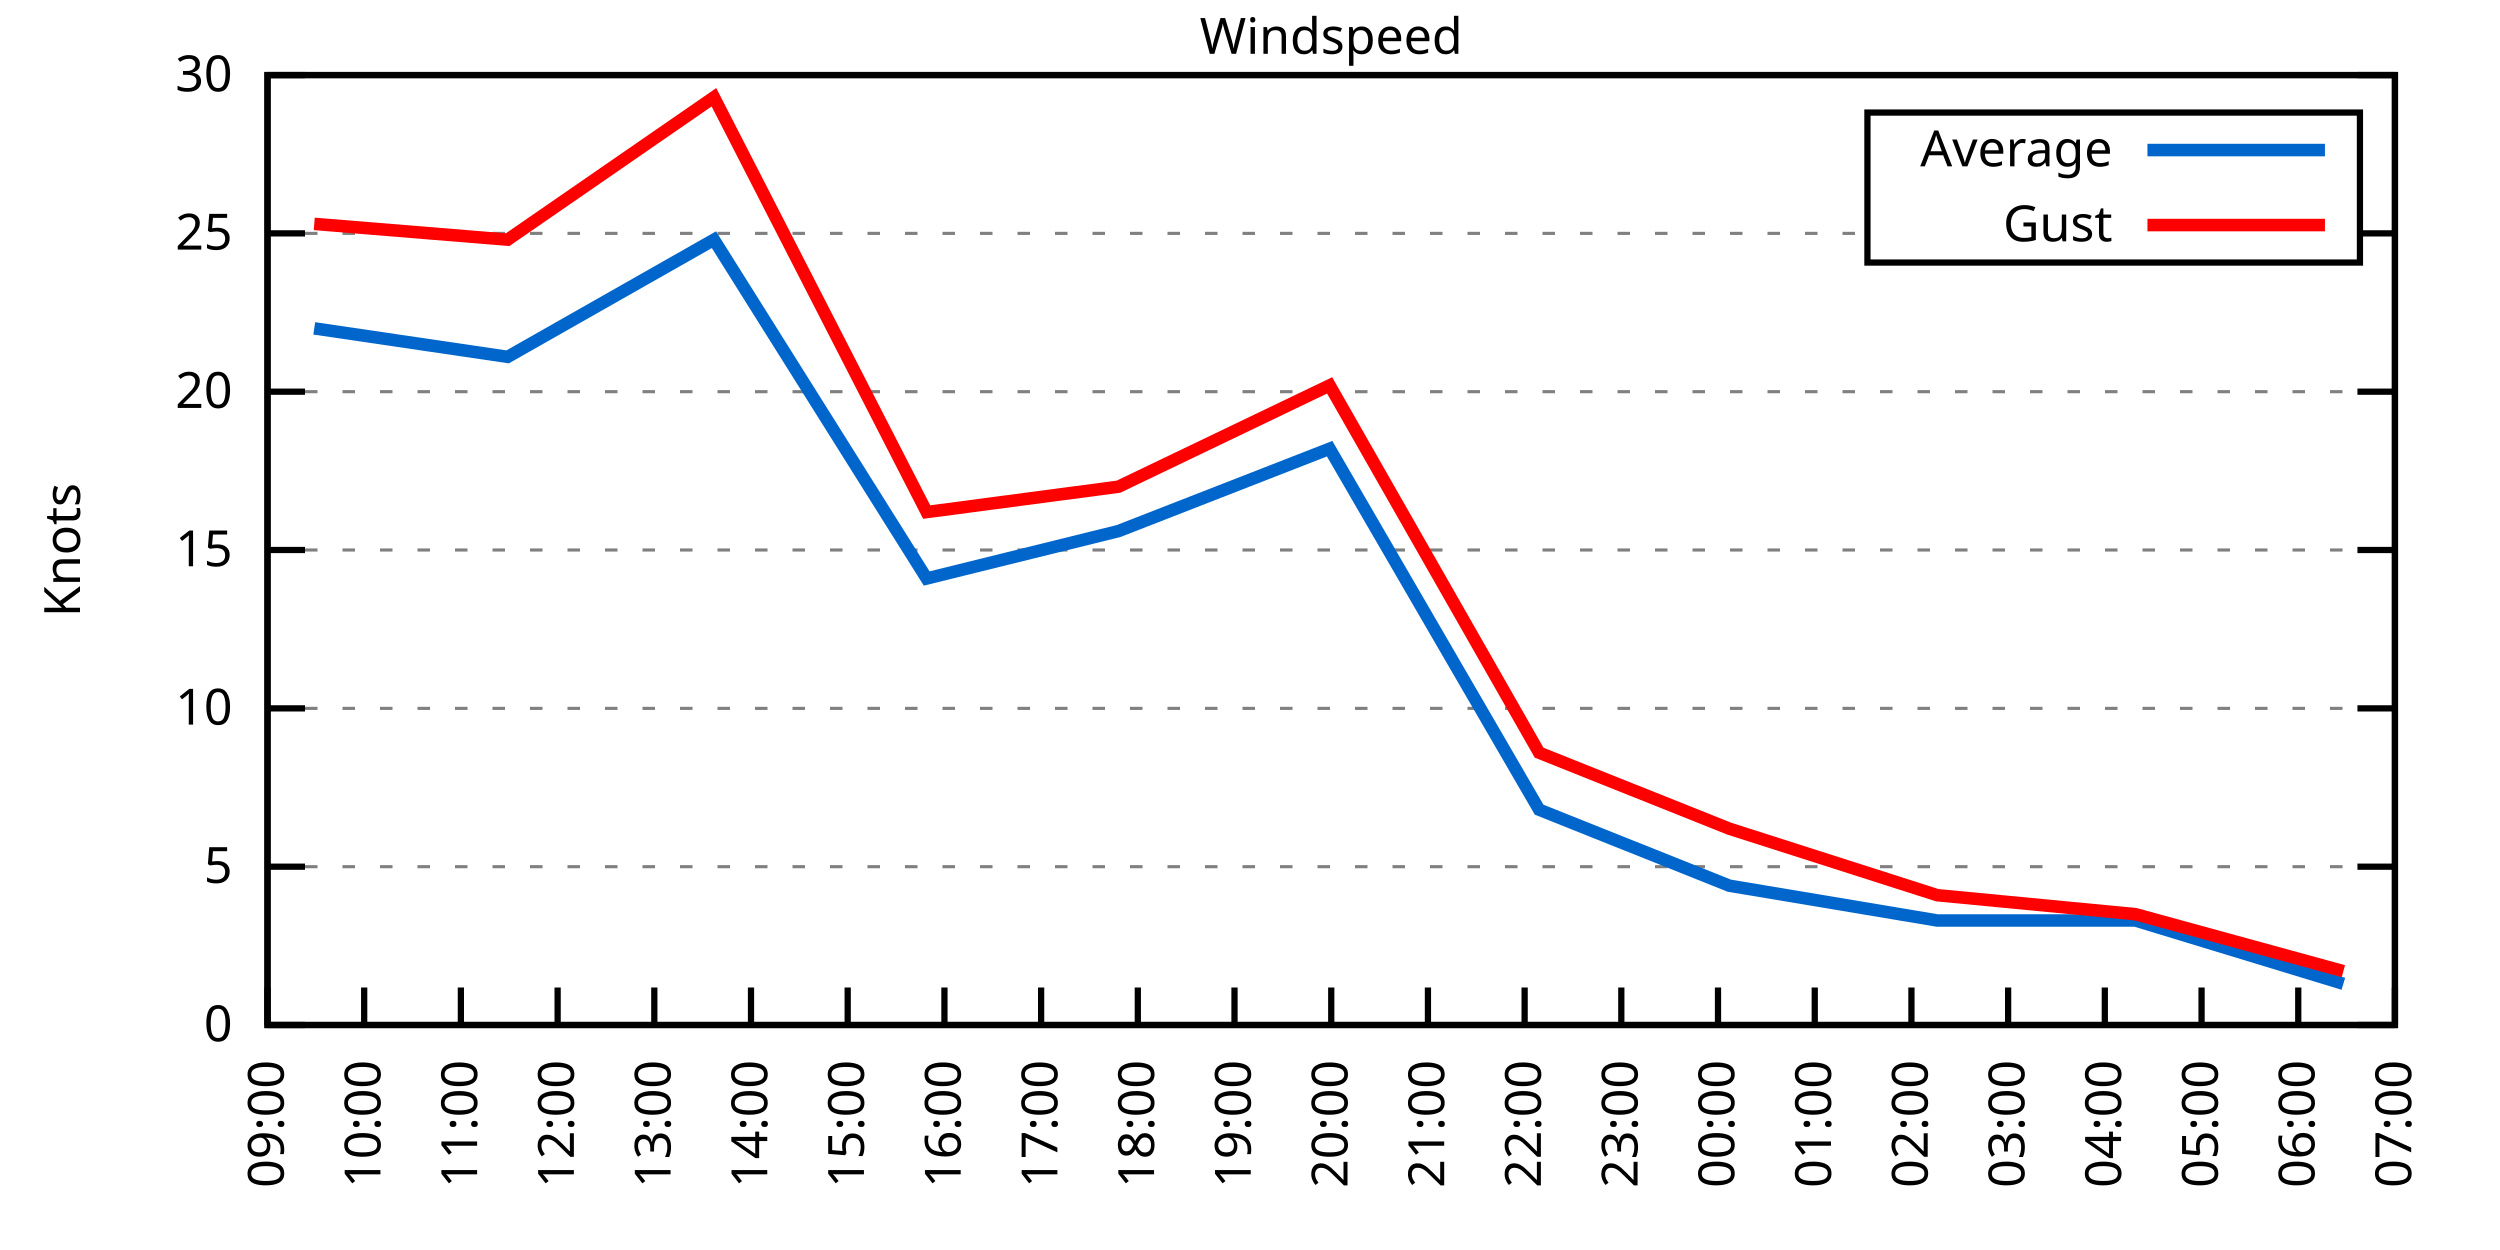
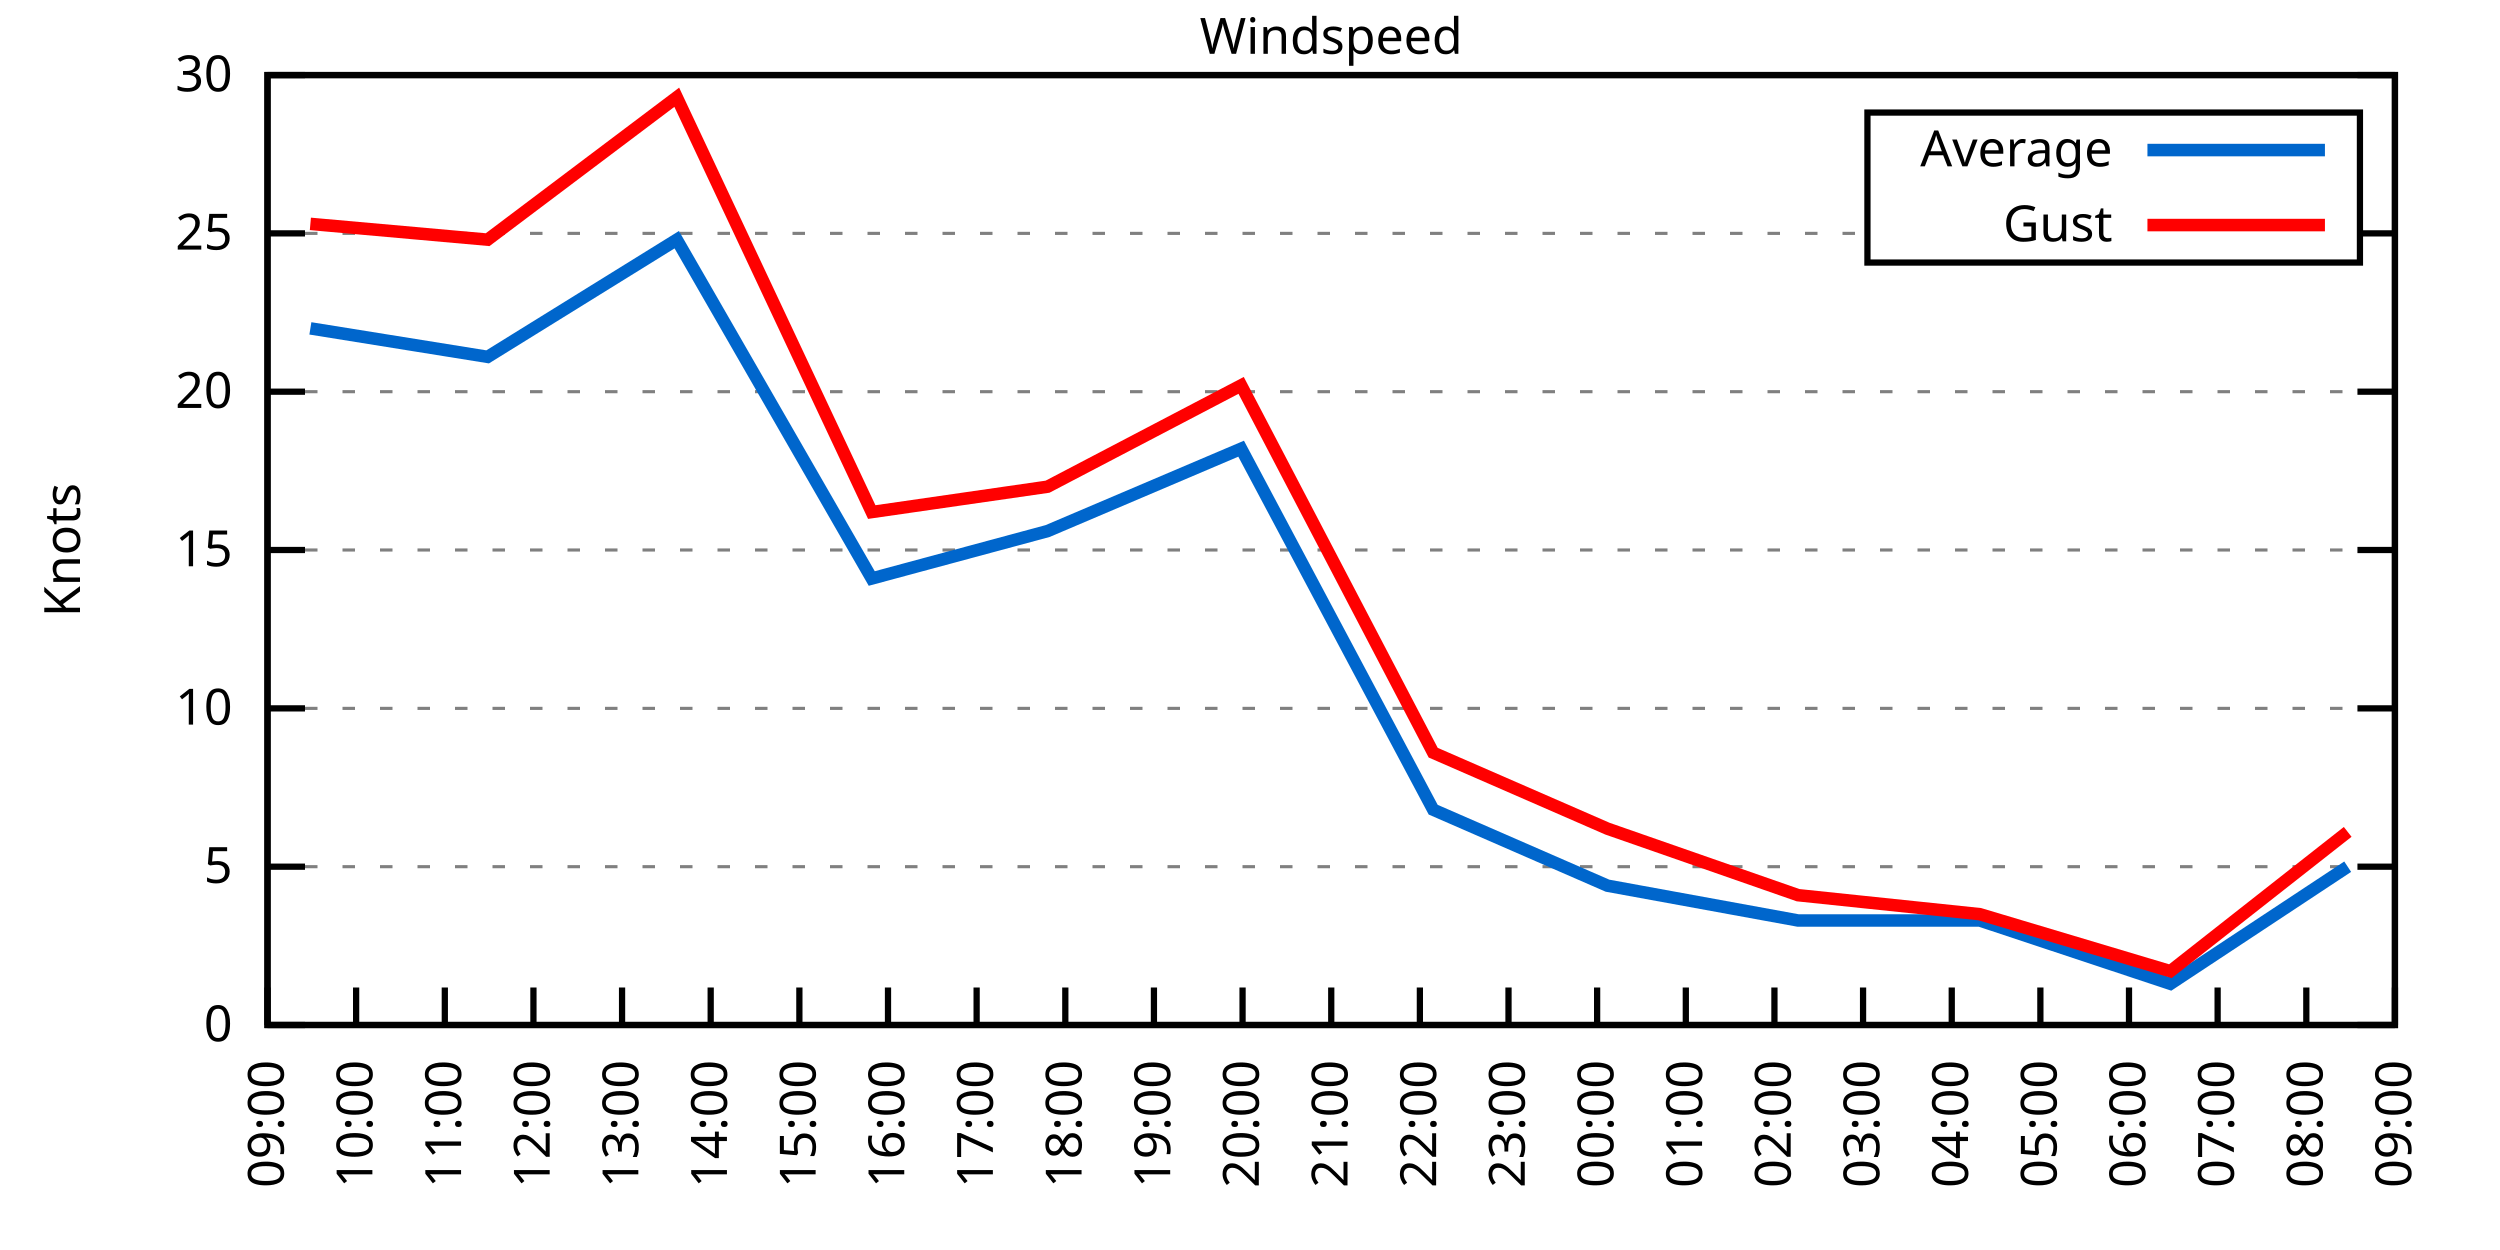
<svg xmlns="http://www.w3.org/2000/svg" xmlns:xlink="http://www.w3.org/1999/xlink" width="400" height="200" viewBox="0 0 400 200">
  <g id="gnuplot_canvas">
    <rect x="0" y="0" width="400" height="200" fill="none" />
    <defs>
      <circle id="gpDot" r="0.5" stroke-width="0.5" stroke="currentColor" />
      <path id="gpPt0" stroke-width="0.333" stroke="currentColor" d="M-1,0 h2 M0,-1 v2" />
      <path id="gpPt1" stroke-width="0.333" stroke="currentColor" d="M-1,-1 L1,1 M1,-1 L-1,1" />
      <path id="gpPt2" stroke-width="0.333" stroke="currentColor" d="M-1,0 L1,0 M0,-1 L0,1 M-1,-1 L1,1 M-1,1 L1,-1" />
      <rect id="gpPt3" stroke-width="0.333" stroke="currentColor" x="-1" y="-1" width="2" height="2" />
      <rect id="gpPt4" stroke-width="0.333" stroke="currentColor" fill="currentColor" x="-1" y="-1" width="2" height="2" />
      <circle id="gpPt5" stroke-width="0.333" stroke="currentColor" cx="0" cy="0" r="1" />
      <use xlink:href="#gpPt5" id="gpPt6" fill="currentColor" stroke="none" />
      <path id="gpPt7" stroke-width="0.333" stroke="currentColor" d="M0,-1.33 L-1.33,0.67 L1.33,0.67 z" />
      <use xlink:href="#gpPt7" id="gpPt8" fill="currentColor" stroke="none" />
      <use xlink:href="#gpPt7" id="gpPt9" stroke="currentColor" transform="rotate(180)" />
      <use xlink:href="#gpPt9" id="gpPt10" fill="currentColor" stroke="none" />
      <use xlink:href="#gpPt3" id="gpPt11" stroke="currentColor" transform="rotate(45)" />
      <use xlink:href="#gpPt11" id="gpPt12" fill="currentColor" stroke="none" />
      <path id="gpPt13" stroke-width="0.333" stroke="currentColor" d="M0,1.330 L1.265,0.411 L0.782,-1.067 L-0.782,-1.076 L-1.265,0.411 z" />
      <use xlink:href="#gpPt13" id="gpPt14" fill="currentColor" stroke="none" />
      <filter id="textbox" filterUnits="objectBoundingBox" x="0" y="0" height="1" width="1">
        <feFlood flood-color="white" flood-opacity="1" result="bgnd" />
        <feComposite in="SourceGraphic" in2="bgnd" operator="atop" />
      </filter>
      <filter id="greybox" filterUnits="objectBoundingBox" x="0" y="0" height="1" width="1">
        <feFlood flood-color="lightgrey" flood-opacity="1" result="grey" />
        <feComposite in="SourceGraphic" in2="grey" operator="atop" />
      </filter>
    </defs>
    <g fill="none" color="white" stroke="currentColor" stroke-width="1.00" stroke-linecap="butt" stroke-linejoin="miter">
</g>
    <g fill="none" color="black" stroke="currentColor" stroke-width="1.00" stroke-linecap="butt" stroke-linejoin="miter">
      <g stroke="none" shape-rendering="crispEdges">
        <polygon fill="rgb(255, 255, 255)" points="42.80,164.00 383.18,164.00 383.18,12.02 42.80,12.02 " />
      </g>
    </g>
    <g fill="none" color="black" stroke="currentColor" stroke-width="1.00" stroke-linecap="butt" stroke-linejoin="miter">
</g>
    <g fill="none" color="black" stroke="black" stroke-width="0.50" stroke-linecap="butt" stroke-linejoin="miter">
</g>
    <g fill="none" color="gray" stroke="currentColor" stroke-width="0.50" stroke-linecap="butt" stroke-linejoin="miter">
      <path stroke="gray" stroke-dasharray="2,4" class="gridline" d="M42.80,164.00 L383.19,164.00  " />
    </g>
    <g fill="none" color="gray" stroke="gray" stroke-width="1.00" stroke-linecap="butt" stroke-linejoin="miter">
</g>
    <g fill="none" color="black" stroke="currentColor" stroke-width="1.00" stroke-linecap="butt" stroke-linejoin="miter">
      <path stroke="black" d="M42.80,164.00 L48.80,164.00 M383.19,164.00 L377.19,164.00  " />
      <g transform="translate(37.20,166.60)" stroke="none" fill="black" font-family="Sans" font-size="8.00" text-anchor="end">
        <text>
          <tspan font-family="Sans"> 0</tspan>
        </text>
      </g>
    </g>
    <g fill="none" color="black" stroke="currentColor" stroke-width="1.00" stroke-linecap="butt" stroke-linejoin="miter">
</g>
    <g fill="none" color="black" stroke="black" stroke-width="0.50" stroke-linecap="butt" stroke-linejoin="miter">
</g>
    <g fill="none" color="gray" stroke="currentColor" stroke-width="0.50" stroke-linecap="butt" stroke-linejoin="miter">
      <path stroke="gray" stroke-dasharray="2,4" class="gridline" d="M42.80,138.67 L383.19,138.67  " />
    </g>
    <g fill="none" color="gray" stroke="gray" stroke-width="1.00" stroke-linecap="butt" stroke-linejoin="miter">
</g>
    <g fill="none" color="black" stroke="currentColor" stroke-width="1.00" stroke-linecap="butt" stroke-linejoin="miter">
      <path stroke="black" d="M42.80,138.67 L48.80,138.67 M383.19,138.67 L377.19,138.67  " />
      <g transform="translate(37.20,141.27)" stroke="none" fill="black" font-family="Sans" font-size="8.00" text-anchor="end">
        <text>
          <tspan font-family="Sans"> 5</tspan>
        </text>
      </g>
    </g>
    <g fill="none" color="black" stroke="currentColor" stroke-width="1.00" stroke-linecap="butt" stroke-linejoin="miter">
</g>
    <g fill="none" color="black" stroke="black" stroke-width="0.50" stroke-linecap="butt" stroke-linejoin="miter">
</g>
    <g fill="none" color="gray" stroke="currentColor" stroke-width="0.50" stroke-linecap="butt" stroke-linejoin="miter">
      <path stroke="gray" stroke-dasharray="2,4" class="gridline" d="M42.80,113.34 L383.19,113.34  " />
    </g>
    <g fill="none" color="gray" stroke="gray" stroke-width="1.00" stroke-linecap="butt" stroke-linejoin="miter">
</g>
    <g fill="none" color="black" stroke="currentColor" stroke-width="1.00" stroke-linecap="butt" stroke-linejoin="miter">
      <path stroke="black" d="M42.80,113.34 L48.80,113.34 M383.19,113.34 L377.19,113.34  " />
      <g transform="translate(37.20,115.94)" stroke="none" fill="black" font-family="Sans" font-size="8.00" text-anchor="end">
        <text>
          <tspan font-family="Sans"> 10</tspan>
        </text>
      </g>
    </g>
    <g fill="none" color="black" stroke="currentColor" stroke-width="1.00" stroke-linecap="butt" stroke-linejoin="miter">
</g>
    <g fill="none" color="black" stroke="black" stroke-width="0.50" stroke-linecap="butt" stroke-linejoin="miter">
</g>
    <g fill="none" color="gray" stroke="currentColor" stroke-width="0.50" stroke-linecap="butt" stroke-linejoin="miter">
      <path stroke="gray" stroke-dasharray="2,4" class="gridline" d="M42.80,88.00 L383.19,88.00  " />
    </g>
    <g fill="none" color="gray" stroke="gray" stroke-width="1.00" stroke-linecap="butt" stroke-linejoin="miter">
</g>
    <g fill="none" color="black" stroke="currentColor" stroke-width="1.00" stroke-linecap="butt" stroke-linejoin="miter">
      <path stroke="black" d="M42.80,88.00 L48.80,88.00 M383.19,88.00 L377.19,88.00  " />
      <g transform="translate(37.20,90.60)" stroke="none" fill="black" font-family="Sans" font-size="8.00" text-anchor="end">
        <text>
          <tspan font-family="Sans"> 15</tspan>
        </text>
      </g>
    </g>
    <g fill="none" color="black" stroke="currentColor" stroke-width="1.00" stroke-linecap="butt" stroke-linejoin="miter">
</g>
    <g fill="none" color="black" stroke="black" stroke-width="0.50" stroke-linecap="butt" stroke-linejoin="miter">
</g>
    <g fill="none" color="gray" stroke="currentColor" stroke-width="0.50" stroke-linecap="butt" stroke-linejoin="miter">
      <path stroke="gray" stroke-dasharray="2,4" class="gridline" d="M42.80,62.67 L383.19,62.67  " />
    </g>
    <g fill="none" color="gray" stroke="gray" stroke-width="1.00" stroke-linecap="butt" stroke-linejoin="miter">
</g>
    <g fill="none" color="black" stroke="currentColor" stroke-width="1.00" stroke-linecap="butt" stroke-linejoin="miter">
      <path stroke="black" d="M42.80,62.67 L48.80,62.67 M383.19,62.67 L377.19,62.67  " />
      <g transform="translate(37.20,65.27)" stroke="none" fill="black" font-family="Sans" font-size="8.00" text-anchor="end">
        <text>
          <tspan font-family="Sans"> 20</tspan>
        </text>
      </g>
    </g>
    <g fill="none" color="black" stroke="currentColor" stroke-width="1.00" stroke-linecap="butt" stroke-linejoin="miter">
</g>
    <g fill="none" color="black" stroke="black" stroke-width="0.50" stroke-linecap="butt" stroke-linejoin="miter">
</g>
    <g fill="none" color="gray" stroke="currentColor" stroke-width="0.50" stroke-linecap="butt" stroke-linejoin="miter">
      <path stroke="gray" stroke-dasharray="2,4" class="gridline" d="M42.80,37.34 L298.79,37.34 M377.59,37.34 L383.19,37.34  " />
    </g>
    <g fill="none" color="gray" stroke="gray" stroke-width="1.00" stroke-linecap="butt" stroke-linejoin="miter">
</g>
    <g fill="none" color="black" stroke="currentColor" stroke-width="1.00" stroke-linecap="butt" stroke-linejoin="miter">
      <path stroke="black" d="M42.80,37.34 L48.80,37.34 M383.19,37.34 L377.19,37.34  " />
      <g transform="translate(37.20,39.94)" stroke="none" fill="black" font-family="Sans" font-size="8.00" text-anchor="end">
        <text>
          <tspan font-family="Sans"> 25</tspan>
        </text>
      </g>
    </g>
    <g fill="none" color="black" stroke="currentColor" stroke-width="1.00" stroke-linecap="butt" stroke-linejoin="miter">
</g>
    <g fill="none" color="black" stroke="black" stroke-width="0.50" stroke-linecap="butt" stroke-linejoin="miter">
</g>
    <g fill="none" color="gray" stroke="currentColor" stroke-width="0.50" stroke-linecap="butt" stroke-linejoin="miter">
      <path stroke="gray" stroke-dasharray="2,4" class="gridline" d="M42.80,12.01 L383.19,12.01  " />
    </g>
    <g fill="none" color="gray" stroke="gray" stroke-width="1.00" stroke-linecap="butt" stroke-linejoin="miter">
</g>
    <g fill="none" color="black" stroke="currentColor" stroke-width="1.00" stroke-linecap="butt" stroke-linejoin="miter">
      <path stroke="black" d="M42.80,12.01 L48.80,12.01 M383.19,12.01 L377.19,12.01  " />
      <g transform="translate(37.20,14.61)" stroke="none" fill="black" font-family="Sans" font-size="8.00" text-anchor="end">
        <text>
          <tspan font-family="Sans"> 30</tspan>
        </text>
      </g>
    </g>
    <g fill="none" color="black" stroke="currentColor" stroke-width="1.00" stroke-linecap="butt" stroke-linejoin="miter">
      <path stroke="black" d="M42.80,164.00 L42.80,158.00  " />
      <g transform="translate(45.40,169.60) rotate(270.00)" stroke="none" fill="black" font-family="Sans" font-size="8.00" text-anchor="end">
        <text>
          <tspan font-family="Sans">09:00</tspan>
        </text>
      </g>
    </g>
    <g fill="none" color="black" stroke="currentColor" stroke-width="1.00" stroke-linecap="butt" stroke-linejoin="miter">
-       <path stroke="black" d="M58.27,164.00 L58.27,158.00  " />
-       <g transform="translate(60.87,169.60) rotate(270.00)" stroke="none" fill="black" font-family="Sans" font-size="8.00" text-anchor="end">
+       <path stroke="black" d="M56.98,164.00 L56.98,158.00  " />
+       <g transform="translate(59.58,169.60) rotate(270.00)" stroke="none" fill="black" font-family="Sans" font-size="8.00" text-anchor="end">
        <text>
          <tspan font-family="Sans">10:00</tspan>
        </text>
      </g>
    </g>
    <g fill="none" color="black" stroke="currentColor" stroke-width="1.00" stroke-linecap="butt" stroke-linejoin="miter">
-       <path stroke="black" d="M73.74,164.00 L73.74,158.00  " />
-       <g transform="translate(76.34,169.60) rotate(270.00)" stroke="none" fill="black" font-family="Sans" font-size="8.00" text-anchor="end">
+       <path stroke="black" d="M71.17,164.00 L71.17,158.00  " />
+       <g transform="translate(73.77,169.60) rotate(270.00)" stroke="none" fill="black" font-family="Sans" font-size="8.00" text-anchor="end">
        <text>
          <tspan font-family="Sans">11:00</tspan>
        </text>
      </g>
    </g>
    <g fill="none" color="black" stroke="currentColor" stroke-width="1.00" stroke-linecap="butt" stroke-linejoin="miter">
-       <path stroke="black" d="M89.22,164.00 L89.22,158.00  " />
-       <g transform="translate(91.82,169.60) rotate(270.00)" stroke="none" fill="black" font-family="Sans" font-size="8.00" text-anchor="end">
+       <path stroke="black" d="M85.35,164.00 L85.35,158.00  " />
+       <g transform="translate(87.95,169.60) rotate(270.00)" stroke="none" fill="black" font-family="Sans" font-size="8.00" text-anchor="end">
        <text>
          <tspan font-family="Sans">12:00</tspan>
        </text>
      </g>
    </g>
    <g fill="none" color="black" stroke="currentColor" stroke-width="1.00" stroke-linecap="butt" stroke-linejoin="miter">
-       <path stroke="black" d="M104.69,164.00 L104.69,158.00  " />
-       <g transform="translate(107.29,169.60) rotate(270.00)" stroke="none" fill="black" font-family="Sans" font-size="8.00" text-anchor="end">
+       <path stroke="black" d="M99.53,164.00 L99.53,158.00  " />
+       <g transform="translate(102.13,169.60) rotate(270.00)" stroke="none" fill="black" font-family="Sans" font-size="8.00" text-anchor="end">
        <text>
          <tspan font-family="Sans">13:00</tspan>
        </text>
      </g>
    </g>
    <g fill="none" color="black" stroke="currentColor" stroke-width="1.00" stroke-linecap="butt" stroke-linejoin="miter">
-       <path stroke="black" d="M120.16,164.00 L120.16,158.00  " />
-       <g transform="translate(122.76,169.60) rotate(270.00)" stroke="none" fill="black" font-family="Sans" font-size="8.00" text-anchor="end">
+       <path stroke="black" d="M113.71,164.00 L113.71,158.00  " />
+       <g transform="translate(116.31,169.60) rotate(270.00)" stroke="none" fill="black" font-family="Sans" font-size="8.00" text-anchor="end">
        <text>
          <tspan font-family="Sans">14:00</tspan>
        </text>
      </g>
    </g>
    <g fill="none" color="black" stroke="currentColor" stroke-width="1.00" stroke-linecap="butt" stroke-linejoin="miter">
-       <path stroke="black" d="M135.63,164.00 L135.63,158.00  " />
-       <g transform="translate(138.23,169.60) rotate(270.00)" stroke="none" fill="black" font-family="Sans" font-size="8.00" text-anchor="end">
+       <path stroke="black" d="M127.90,164.00 L127.90,158.00  " />
+       <g transform="translate(130.50,169.60) rotate(270.00)" stroke="none" fill="black" font-family="Sans" font-size="8.00" text-anchor="end">
        <text>
          <tspan font-family="Sans">15:00</tspan>
        </text>
      </g>
    </g>
    <g fill="none" color="black" stroke="currentColor" stroke-width="1.00" stroke-linecap="butt" stroke-linejoin="miter">
-       <path stroke="black" d="M151.11,164.00 L151.11,158.00  " />
-       <g transform="translate(153.71,169.60) rotate(270.00)" stroke="none" fill="black" font-family="Sans" font-size="8.00" text-anchor="end">
+       <path stroke="black" d="M142.08,164.00 L142.08,158.00  " />
+       <g transform="translate(144.68,169.60) rotate(270.00)" stroke="none" fill="black" font-family="Sans" font-size="8.00" text-anchor="end">
        <text>
          <tspan font-family="Sans">16:00</tspan>
        </text>
      </g>
    </g>
    <g fill="none" color="black" stroke="currentColor" stroke-width="1.00" stroke-linecap="butt" stroke-linejoin="miter">
-       <path stroke="black" d="M166.58,164.00 L166.58,158.00  " />
-       <g transform="translate(169.18,169.60) rotate(270.00)" stroke="none" fill="black" font-family="Sans" font-size="8.00" text-anchor="end">
+       <path stroke="black" d="M156.26,164.00 L156.26,158.00  " />
+       <g transform="translate(158.86,169.60) rotate(270.00)" stroke="none" fill="black" font-family="Sans" font-size="8.00" text-anchor="end">
        <text>
          <tspan font-family="Sans">17:00</tspan>
        </text>
      </g>
    </g>
    <g fill="none" color="black" stroke="currentColor" stroke-width="1.00" stroke-linecap="butt" stroke-linejoin="miter">
-       <path stroke="black" d="M182.05,164.00 L182.05,158.00  " />
-       <g transform="translate(184.65,169.60) rotate(270.00)" stroke="none" fill="black" font-family="Sans" font-size="8.00" text-anchor="end">
+       <path stroke="black" d="M170.45,164.00 L170.45,158.00  " />
+       <g transform="translate(173.05,169.60) rotate(270.00)" stroke="none" fill="black" font-family="Sans" font-size="8.00" text-anchor="end">
        <text>
          <tspan font-family="Sans">18:00</tspan>
        </text>
      </g>
    </g>
    <g fill="none" color="black" stroke="currentColor" stroke-width="1.00" stroke-linecap="butt" stroke-linejoin="miter">
-       <path stroke="black" d="M197.52,164.00 L197.52,158.00  " />
-       <g transform="translate(200.12,169.60) rotate(270.00)" stroke="none" fill="black" font-family="Sans" font-size="8.00" text-anchor="end">
+       <path stroke="black" d="M184.63,164.00 L184.63,158.00  " />
+       <g transform="translate(187.23,169.60) rotate(270.00)" stroke="none" fill="black" font-family="Sans" font-size="8.00" text-anchor="end">
        <text>
          <tspan font-family="Sans">19:00</tspan>
+         </text>
+       </g>
+     </g>
+     <g fill="none" color="black" stroke="currentColor" stroke-width="1.00" stroke-linecap="butt" stroke-linejoin="miter">
+       <path stroke="black" d="M198.81,164.00 L198.81,158.00  " />
+       <g transform="translate(201.41,169.60) rotate(270.00)" stroke="none" fill="black" font-family="Sans" font-size="8.00" text-anchor="end">
+         <text>
+           <tspan font-family="Sans">20:00</tspan>
        </text>
      </g>
    </g>
    <g fill="none" color="black" stroke="currentColor" stroke-width="1.00" stroke-linecap="butt" stroke-linejoin="miter">
      <path stroke="black" d="M213.00,164.00 L213.00,158.00  " />
      <g transform="translate(215.60,169.60) rotate(270.00)" stroke="none" fill="black" font-family="Sans" font-size="8.00" text-anchor="end">
        <text>
-           <tspan font-family="Sans">20:00</tspan>
-         </text>
-       </g>
-     </g>
-     <g fill="none" color="black" stroke="currentColor" stroke-width="1.00" stroke-linecap="butt" stroke-linejoin="miter">
-       <path stroke="black" d="M228.47,164.00 L228.47,158.00  " />
-       <g transform="translate(231.07,169.60) rotate(270.00)" stroke="none" fill="black" font-family="Sans" font-size="8.00" text-anchor="end">
-         <text>
          <tspan font-family="Sans">21:00</tspan>
        </text>
      </g>
    </g>
    <g fill="none" color="black" stroke="currentColor" stroke-width="1.00" stroke-linecap="butt" stroke-linejoin="miter">
-       <path stroke="black" d="M243.94,164.00 L243.94,158.00  " />
-       <g transform="translate(246.54,169.60) rotate(270.00)" stroke="none" fill="black" font-family="Sans" font-size="8.00" text-anchor="end">
+       <path stroke="black" d="M227.18,164.00 L227.18,158.00  " />
+       <g transform="translate(229.78,169.60) rotate(270.00)" stroke="none" fill="black" font-family="Sans" font-size="8.00" text-anchor="end">
        <text>
          <tspan font-family="Sans">22:00</tspan>
        </text>
      </g>
    </g>
    <g fill="none" color="black" stroke="currentColor" stroke-width="1.00" stroke-linecap="butt" stroke-linejoin="miter">
-       <path stroke="black" d="M259.41,164.00 L259.41,158.00  " />
-       <g transform="translate(262.01,169.60) rotate(270.00)" stroke="none" fill="black" font-family="Sans" font-size="8.00" text-anchor="end">
+       <path stroke="black" d="M241.36,164.00 L241.36,158.00  " />
+       <g transform="translate(243.96,169.60) rotate(270.00)" stroke="none" fill="black" font-family="Sans" font-size="8.00" text-anchor="end">
        <text>
          <tspan font-family="Sans">23:00</tspan>
        </text>
      </g>
    </g>
    <g fill="none" color="black" stroke="currentColor" stroke-width="1.00" stroke-linecap="butt" stroke-linejoin="miter">
-       <path stroke="black" d="M274.88,164.00 L274.88,158.00  " />
-       <g transform="translate(277.48,169.60) rotate(270.00)" stroke="none" fill="black" font-family="Sans" font-size="8.00" text-anchor="end">
+       <path stroke="black" d="M255.54,164.00 L255.54,158.00  " />
+       <g transform="translate(258.14,169.60) rotate(270.00)" stroke="none" fill="black" font-family="Sans" font-size="8.00" text-anchor="end">
        <text>
          <tspan font-family="Sans">00:00</tspan>
        </text>
      </g>
    </g>
    <g fill="none" color="black" stroke="currentColor" stroke-width="1.00" stroke-linecap="butt" stroke-linejoin="miter">
-       <path stroke="black" d="M290.36,164.00 L290.36,158.00  " />
-       <g transform="translate(292.96,169.60) rotate(270.00)" stroke="none" fill="black" font-family="Sans" font-size="8.00" text-anchor="end">
+       <path stroke="black" d="M269.73,164.00 L269.73,158.00  " />
+       <g transform="translate(272.33,169.60) rotate(270.00)" stroke="none" fill="black" font-family="Sans" font-size="8.00" text-anchor="end">
        <text>
          <tspan font-family="Sans">01:00</tspan>
        </text>
      </g>
    </g>
    <g fill="none" color="black" stroke="currentColor" stroke-width="1.00" stroke-linecap="butt" stroke-linejoin="miter">
-       <path stroke="black" d="M305.83,164.00 L305.83,158.00  " />
-       <g transform="translate(308.43,169.60) rotate(270.00)" stroke="none" fill="black" font-family="Sans" font-size="8.00" text-anchor="end">
+       <path stroke="black" d="M283.91,164.00 L283.91,158.00  " />
+       <g transform="translate(286.51,169.60) rotate(270.00)" stroke="none" fill="black" font-family="Sans" font-size="8.00" text-anchor="end">
        <text>
          <tspan font-family="Sans">02:00</tspan>
        </text>
      </g>
    </g>
    <g fill="none" color="black" stroke="currentColor" stroke-width="1.00" stroke-linecap="butt" stroke-linejoin="miter">
-       <path stroke="black" d="M321.30,164.00 L321.30,158.00  " />
-       <g transform="translate(323.90,169.60) rotate(270.00)" stroke="none" fill="black" font-family="Sans" font-size="8.00" text-anchor="end">
+       <path stroke="black" d="M298.09,164.00 L298.09,158.00  " />
+       <g transform="translate(300.69,169.60) rotate(270.00)" stroke="none" fill="black" font-family="Sans" font-size="8.00" text-anchor="end">
        <text>
          <tspan font-family="Sans">03:00</tspan>
        </text>
      </g>
    </g>
    <g fill="none" color="black" stroke="currentColor" stroke-width="1.00" stroke-linecap="butt" stroke-linejoin="miter">
-       <path stroke="black" d="M336.77,164.00 L336.77,158.00  " />
-       <g transform="translate(339.37,169.60) rotate(270.00)" stroke="none" fill="black" font-family="Sans" font-size="8.00" text-anchor="end">
+       <path stroke="black" d="M312.28,164.00 L312.28,158.00  " />
+       <g transform="translate(314.88,169.60) rotate(270.00)" stroke="none" fill="black" font-family="Sans" font-size="8.00" text-anchor="end">
        <text>
          <tspan font-family="Sans">04:00</tspan>
        </text>
      </g>
    </g>
    <g fill="none" color="black" stroke="currentColor" stroke-width="1.00" stroke-linecap="butt" stroke-linejoin="miter">
-       <path stroke="black" d="M352.25,164.00 L352.25,158.00  " />
-       <g transform="translate(354.85,169.60) rotate(270.00)" stroke="none" fill="black" font-family="Sans" font-size="8.00" text-anchor="end">
+       <path stroke="black" d="M326.46,164.00 L326.46,158.00  " />
+       <g transform="translate(329.06,169.60) rotate(270.00)" stroke="none" fill="black" font-family="Sans" font-size="8.00" text-anchor="end">
        <text>
          <tspan font-family="Sans">05:00</tspan>
        </text>
      </g>
    </g>
    <g fill="none" color="black" stroke="currentColor" stroke-width="1.00" stroke-linecap="butt" stroke-linejoin="miter">
-       <path stroke="black" d="M367.72,164.00 L367.72,158.00  " />
-       <g transform="translate(370.32,169.60) rotate(270.00)" stroke="none" fill="black" font-family="Sans" font-size="8.00" text-anchor="end">
+       <path stroke="black" d="M340.64,164.00 L340.64,158.00  " />
+       <g transform="translate(343.24,169.60) rotate(270.00)" stroke="none" fill="black" font-family="Sans" font-size="8.00" text-anchor="end">
        <text>
          <tspan font-family="Sans">06:00</tspan>
+         </text>
+       </g>
+     </g>
+     <g fill="none" color="black" stroke="currentColor" stroke-width="1.00" stroke-linecap="butt" stroke-linejoin="miter">
+       <path stroke="black" d="M354.82,164.00 L354.82,158.00  " />
+       <g transform="translate(357.42,169.60) rotate(270.00)" stroke="none" fill="black" font-family="Sans" font-size="8.00" text-anchor="end">
+         <text>
+           <tspan font-family="Sans">07:00</tspan>
+         </text>
+       </g>
+     </g>
+     <g fill="none" color="black" stroke="currentColor" stroke-width="1.00" stroke-linecap="butt" stroke-linejoin="miter">
+       <path stroke="black" d="M369.01,164.00 L369.01,158.00  " />
+       <g transform="translate(371.61,169.60) rotate(270.00)" stroke="none" fill="black" font-family="Sans" font-size="8.00" text-anchor="end">
+         <text>
+           <tspan font-family="Sans">08:00</tspan>
        </text>
      </g>
    </g>
    <g fill="none" color="black" stroke="currentColor" stroke-width="1.00" stroke-linecap="butt" stroke-linejoin="miter">
      <path stroke="black" d="M383.19,164.00 L383.19,158.00  " />
      <g transform="translate(385.79,169.60) rotate(270.00)" stroke="none" fill="black" font-family="Sans" font-size="8.00" text-anchor="end">
        <text>
-           <tspan font-family="Sans">07:00</tspan>
+           <tspan font-family="Sans">09:00</tspan>
        </text>
      </g>
    </g>
    <g fill="none" color="black" stroke="currentColor" stroke-width="1.00" stroke-linecap="butt" stroke-linejoin="miter">
</g>
    <g fill="none" color="black" stroke="currentColor" stroke-width="1.00" stroke-linecap="butt" stroke-linejoin="miter">
      <path stroke="black" d="M42.80,12.01 L42.80,164.00 L383.19,164.00 L383.19,12.01 L42.80,12.01 Z  " />
    </g>
    <g fill="none" color="black" stroke="currentColor" stroke-width="1.00" stroke-linecap="butt" stroke-linejoin="miter">
</g>
    <g fill="none" color="black" stroke="currentColor" stroke-width="1.00" stroke-linecap="butt" stroke-linejoin="miter">
      <path stroke="black" d="M298.79,42.01 L298.79,18.01 L377.59,18.01 L377.59,42.01 L298.79,42.01 Z  " />
    </g>
    <g id="Windspeed_plot_1">
      <g fill="none" color="white" stroke="black" stroke-width="2.00" stroke-linecap="butt" stroke-linejoin="miter">
</g>
      <g fill="none" color="black" stroke="currentColor" stroke-width="2.00" stroke-linecap="butt" stroke-linejoin="miter">
        <g transform="translate(337.99,26.61)" stroke="none" fill="black" font-family="Sans" font-size="8.00" text-anchor="end">
          <text>
            <tspan font-family="Sans">Average</tspan>
          </text>
        </g>
      </g>
      <g fill="none" color="black" stroke="currentColor" stroke-width="2.00" stroke-linecap="butt" stroke-linejoin="miter">
-         <path stroke="rgb(  0, 102, 204)" d="M343.59,24.01 L371.99,24.01 M50.28,52.54 L81.22,57.10 L114.23,38.35 L148.27,92.56 L178.96,84.97 L212.74,71.79   L246.26,129.55 L276.69,141.71 L309.95,147.28 L341.67,147.28 L374.94,157.41  " />
+         <path stroke="rgb(  0, 102, 204)" d="M343.59,24.01 L371.99,24.01 M49.66,52.54 L78.02,57.10 L108.28,38.35 L139.48,92.56 L167.61,84.97 L198.58,71.79   L229.31,129.55 L257.20,141.71 L287.69,147.28 L316.77,147.28 L347.26,157.41 L375.63,138.67  " />
      </g>
    </g>
    <g id="Windspeed_plot_2">
      <g fill="none" color="black" stroke="currentColor" stroke-width="2.00" stroke-linecap="butt" stroke-linejoin="miter">
        <g transform="translate(337.99,38.61)" stroke="none" fill="black" font-family="Sans" font-size="8.00" text-anchor="end">
          <text>
            <tspan font-family="Sans">Gust</tspan>
          </text>
        </g>
      </g>
      <g fill="none" color="black" stroke="currentColor" stroke-width="2.00" stroke-linecap="butt" stroke-linejoin="miter">
-         <path stroke="rgb(255,   0,   0)" d="M343.59,36.01 L371.99,36.01 M50.28,35.82 L81.22,38.35 L114.23,15.56 L148.27,81.93 L178.96,77.87 L212.74,61.66   L246.26,120.43 L276.69,132.59 L309.95,143.23 L341.67,146.27 L374.94,155.39  " />
+         <path stroke="rgb(255,   0,   0)" d="M343.59,36.01 L371.99,36.01 M49.66,35.82 L78.02,38.35 L108.28,15.56 L139.48,81.93 L167.61,77.87 L198.58,61.66   L229.31,120.43 L257.20,132.59 L287.69,143.23 L316.77,146.27 L347.26,155.39 L375.63,133.10  " />
      </g>
    </g>
    <g fill="none" color="black" stroke="currentColor" stroke-width="2.00" stroke-linecap="butt" stroke-linejoin="miter">
</g>
    <g fill="none" color="black" stroke="black" stroke-width="1.00" stroke-linecap="butt" stroke-linejoin="miter">
</g>
    <g fill="none" color="black" stroke="currentColor" stroke-width="1.00" stroke-linecap="butt" stroke-linejoin="miter">
      <path stroke="black" d="M42.80,12.01 L42.80,164.00 L383.19,164.00 L383.19,12.01 L42.80,12.01 Z  " />
      <g transform="translate(12.80,88.01) rotate(270.00)" stroke="none" fill="black" font-family="Sans" font-size="8.00" text-anchor="middle">
        <text>
          <tspan font-family="Sans">Knots</tspan>
        </text>
      </g>
    </g>
    <g fill="none" color="black" stroke="currentColor" stroke-width="1.00" stroke-linecap="butt" stroke-linejoin="miter">
</g>
    <g fill="none" color="black" stroke="currentColor" stroke-width="1.00" stroke-linecap="butt" stroke-linejoin="miter">
      <g transform="translate(212.99,8.61)" stroke="none" fill="black" font-family="Sans" font-size="8.00" text-anchor="middle">
        <text>
          <tspan font-family="Sans">Windspeed</tspan>
        </text>
      </g>
    </g>
    <g fill="none" color="black" stroke="currentColor" stroke-width="1.00" stroke-linecap="butt" stroke-linejoin="miter">
</g>
  </g>
</svg>
